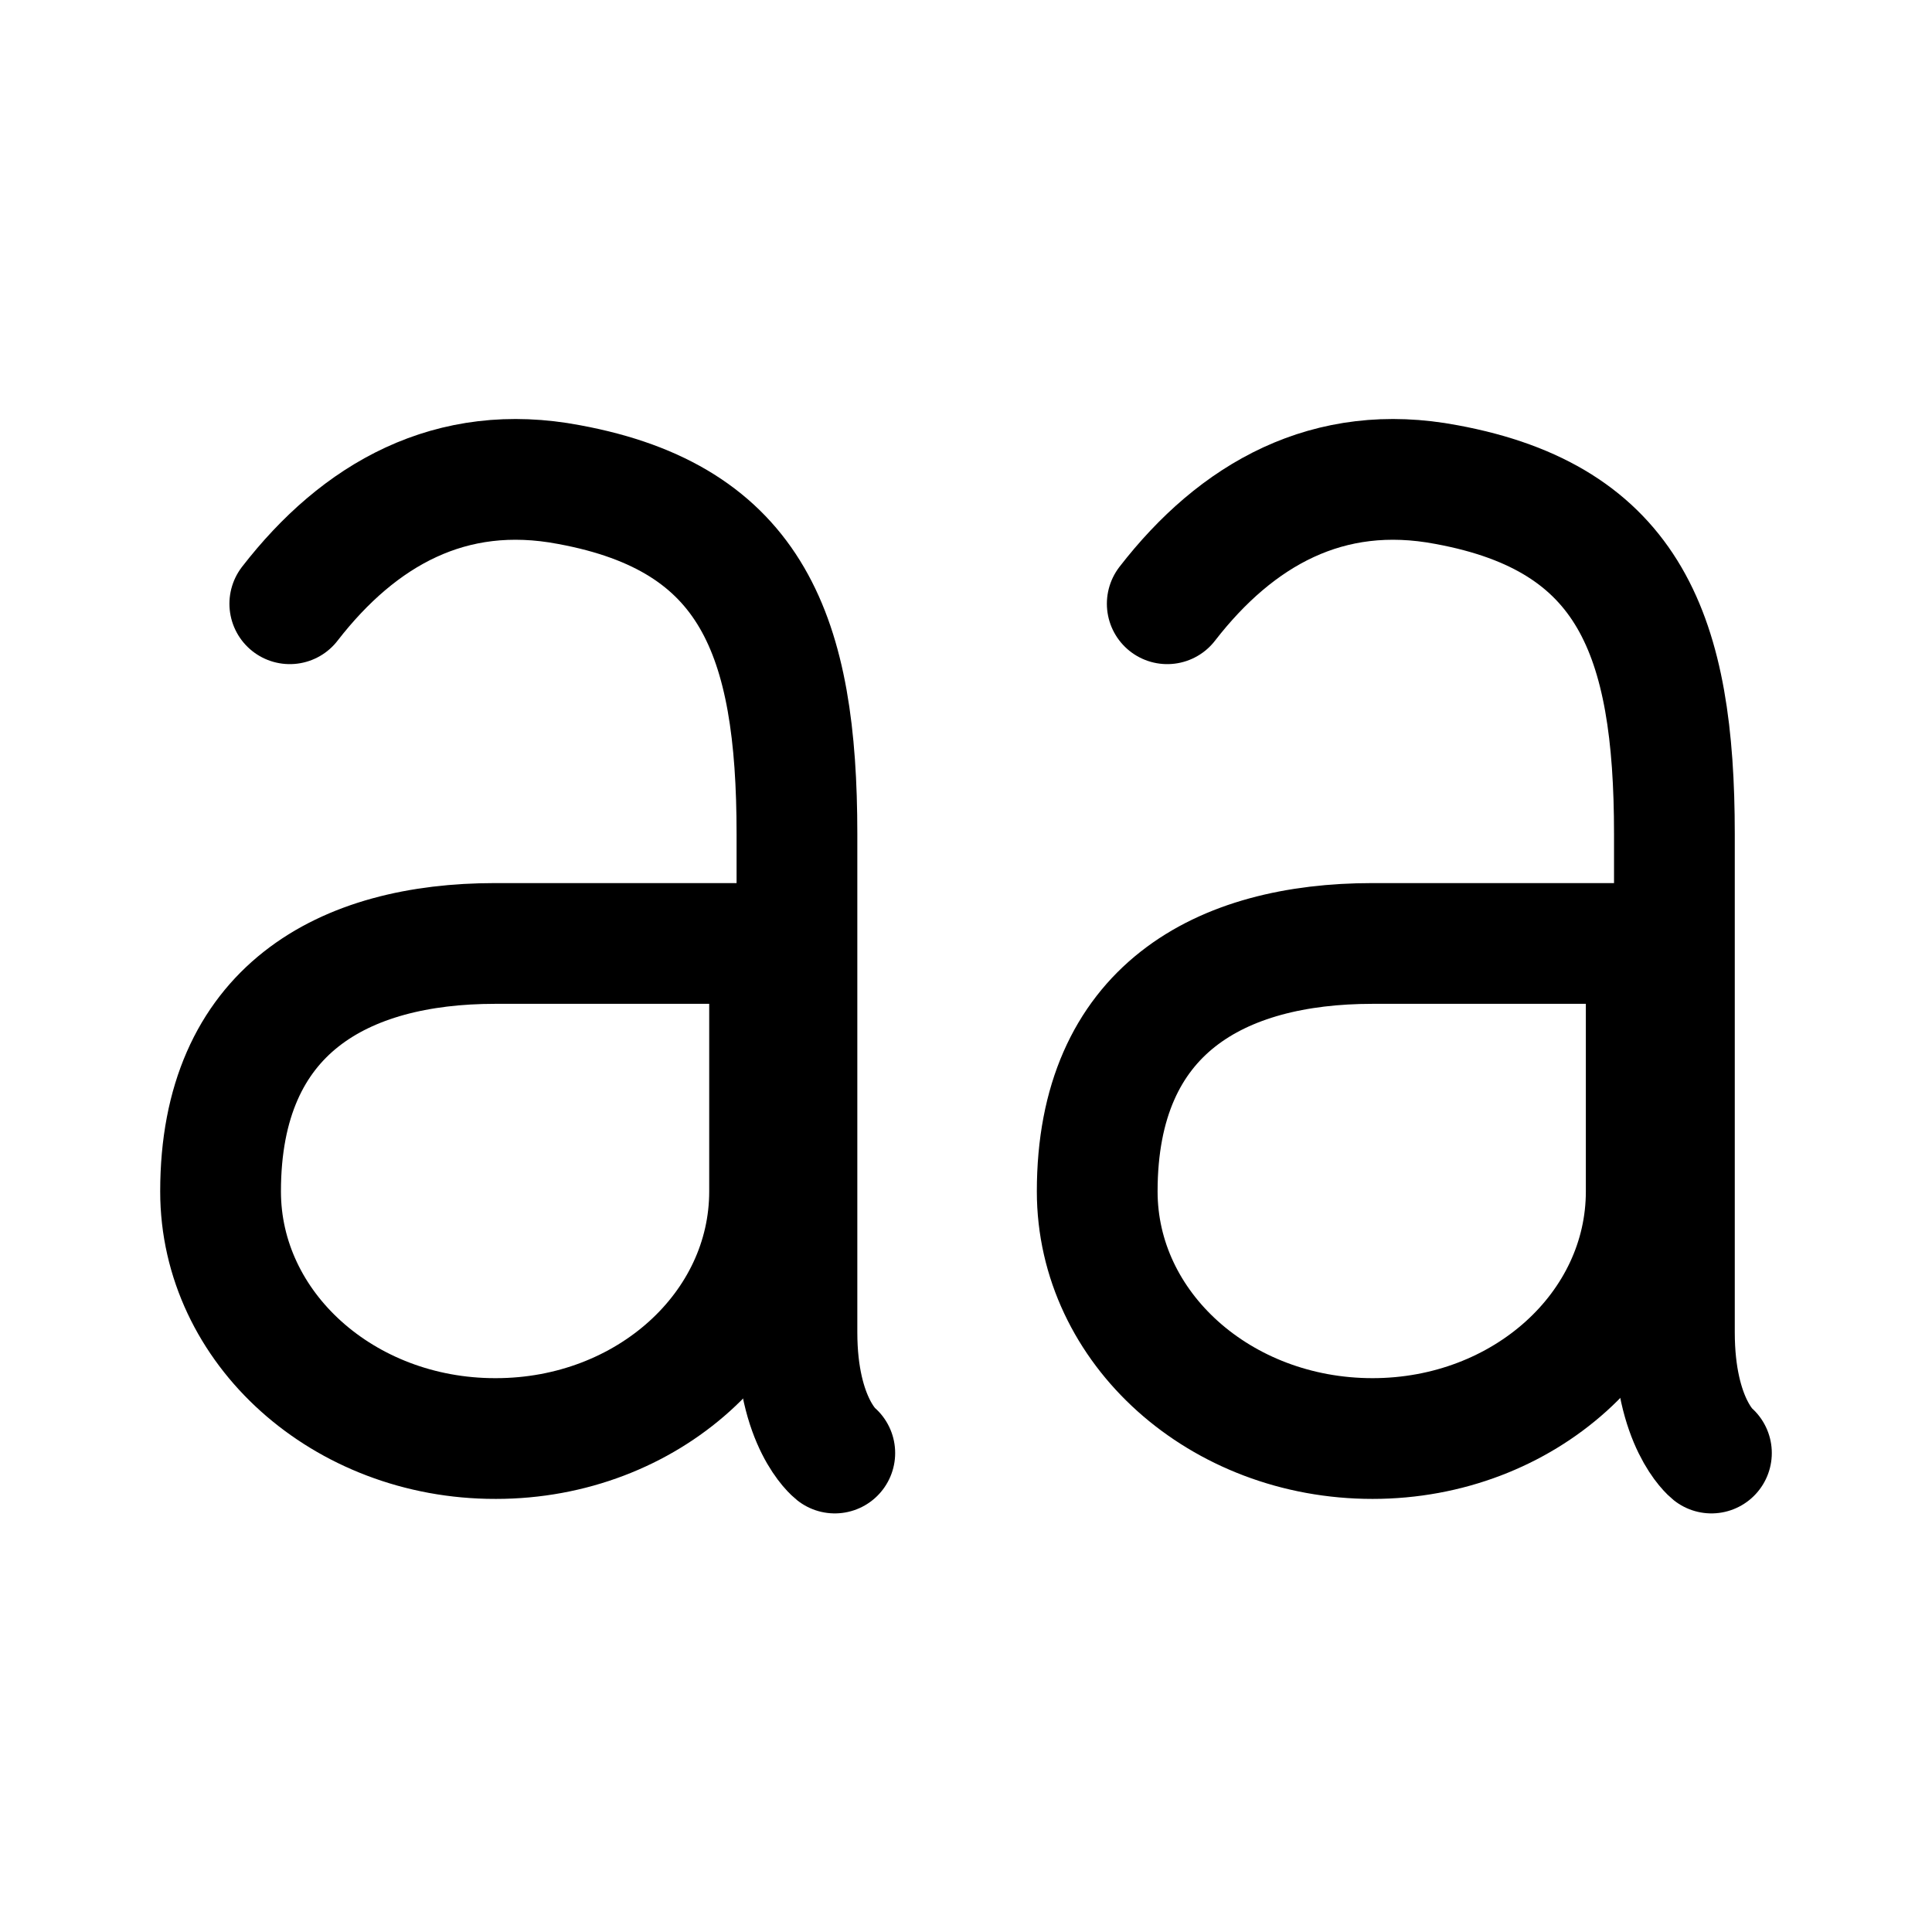
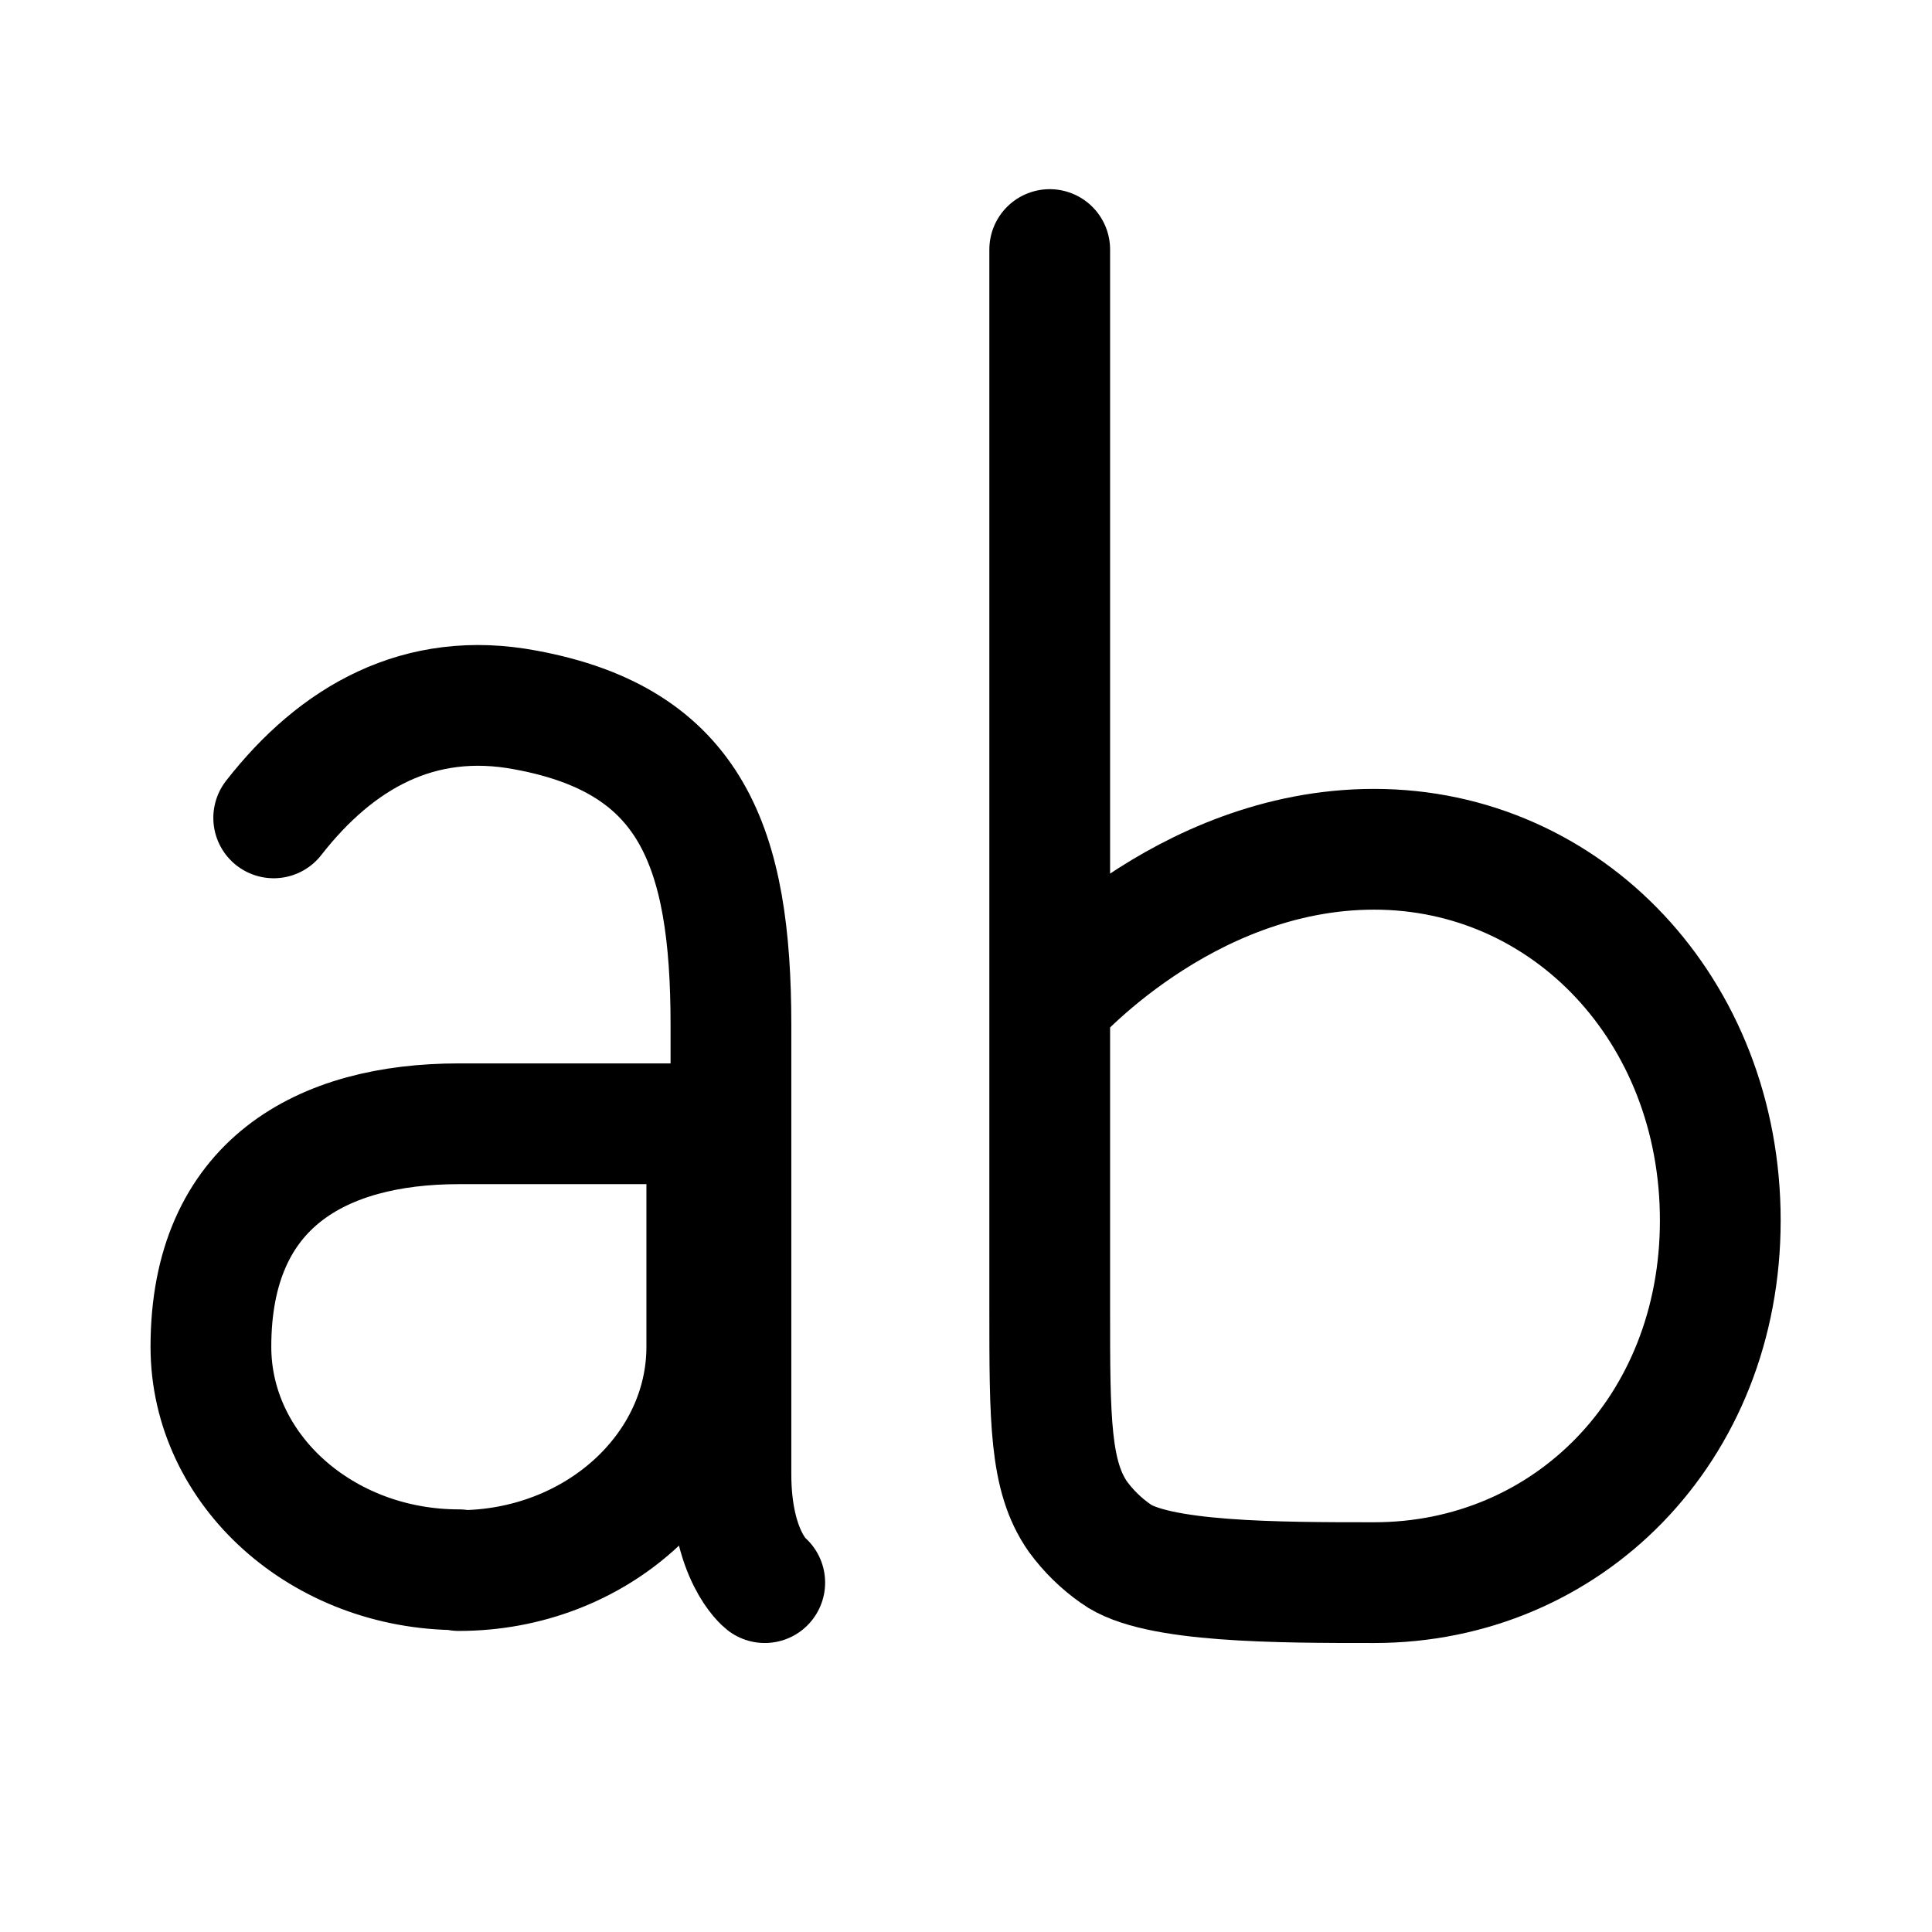
<svg xmlns="http://www.w3.org/2000/svg" width="24" height="24" viewBox="0 0 24 24" fill="none">
-   <path d="M17.05 17.87c-1.89 0-3.42-1.37-3.42-3.07 0-2.26 1.53-3.08 3.42-3.08h3.4v3.08c0 1.7-1.52 3.07-3.4 3.07" stroke-width="1.5" stroke-linecap="round" stroke-linejoin="round" stroke="currentColor" />
-   <path d="M6.15 17.87c-1.88 0-3.41-1.37-3.41-3.07 0-2.26 1.53-3.08 3.41-3.08h3.41v3.08c0 1.7-1.52 3.07-3.4 3.07" stroke-width="1.5" stroke-linecap="round" stroke-linejoin="round" stroke="currentColor" />
-   <path d="M14.5 7.5c.86-1.11 2-1.76 3.47-1.48 2.28.42 2.83 1.88 2.83 4.34v6.19c0 1.13.46 1.5.46 1.5" stroke-width="1.5" stroke-linecap="round" stroke-linejoin="round" stroke="currentColor" />
-   <path d="M3.6 7.5c.86-1.11 2-1.76 3.47-1.48 2.28.42 2.83 1.88 2.83 4.34v6.19c0 1.13.47 1.5.47 1.5" stroke-width="1.5" stroke-linecap="round" stroke-linejoin="round" stroke="currentColor" />
+   <path d="M5.7 19.5c-1.7 0-3.08-1.24-3.08-2.77 0-2.03 1.38-2.77 3.08-2.77h3.08v2.77c0 1.53-1.38 2.78-3.08 2.78" stroke-width="1.5" stroke-linecap="round" stroke-linejoin="round" stroke="currentColor" />
+   <path d="M3.4 10.16c.78-1 1.81-1.59 3.13-1.34 2.06.38 2.55 1.7 2.55 3.91v5.58c0 1.02.42 1.35.42 1.35" stroke-width="1.5" stroke-linecap="round" stroke-linejoin="round" stroke="currentColor" />
+   <path d="M13.04 12.46q0 0 0 0m0 0s1.65-1.91 4.03-1.91c2.4 0 4.3 2 4.3 4.61 0 2.6-1.9 4.5-4.3 4.5-1.18 0-2.72 0-3.21-.36a2 2 0 0 1-.47-.46c-.35-.5-.35-1.2-.35-2.58zm0 0V3.1" stroke-width="1.5" stroke-linecap="round" stroke-linejoin="round" stroke="currentColor" />
</svg>
